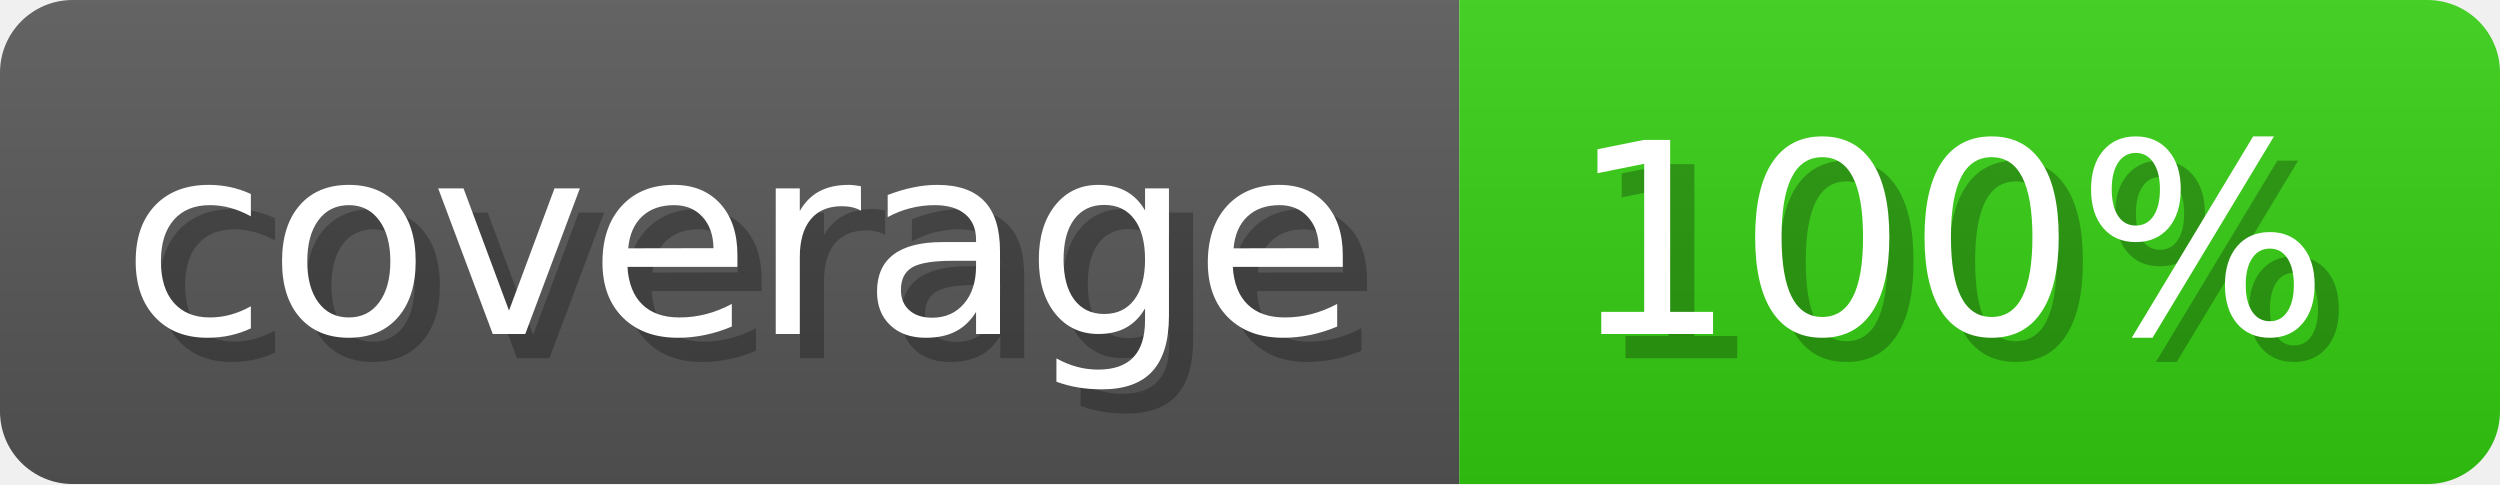
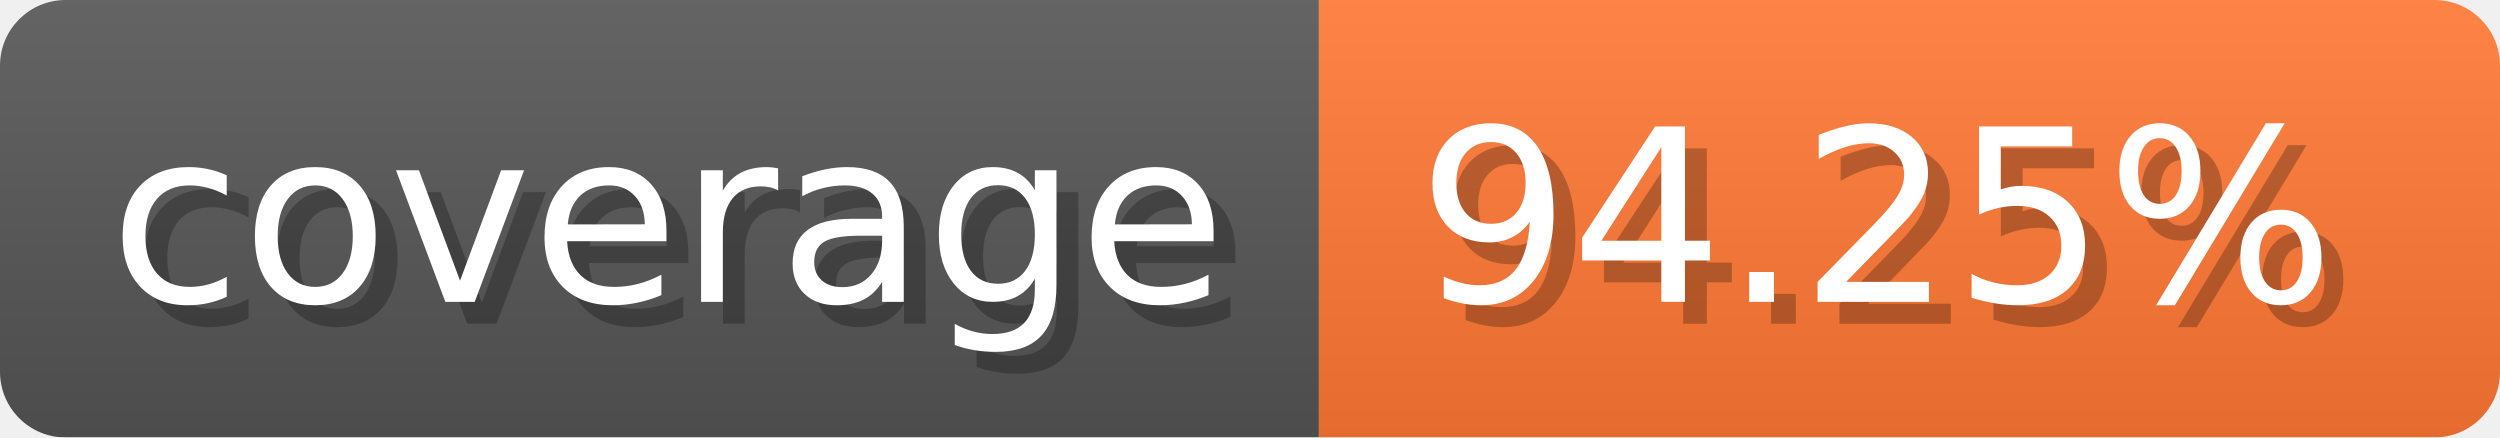
- <svg xmlns="http://www.w3.org/2000/svg" width="103.3" height="20" viewBox="0 0 1033 200" role="img" aria-label="coverage: 100%">
-   <linearGradient id="YBrlv" x2="0" y2="100%">
+ <svg xmlns="http://www.w3.org/2000/svg" width="114.3" height="20" viewBox="0 0 1143 200" role="img" aria-label="coverage: 94.25%">
+   <linearGradient id="cwIAa" x2="0" y2="100%">
    <stop offset="0" stop-opacity=".1" stop-color="#EEE" />
    <stop offset="1" stop-opacity=".1" />
  </linearGradient>
-   <mask id="wSTGe">
-     <rect width="1033" height="200" rx="30" fill="#FFF" />
+   <mask id="jPTAH">
+     <rect width="1143" height="200" rx="30" fill="#FFF" />
  </mask>
-   <g mask="url(#wSTGe)">
+   <g mask="url(#jPTAH)">
    <rect width="603" height="200" fill="#555" />
-     <rect width="430" height="200" fill="#3C1" x="603" />
-     <rect width="1033" height="200" fill="url(#YBrlv)" />
+     <rect width="540" height="200" fill="#F73" x="603" />
+     <rect width="1143" height="200" fill="url(#cwIAa)" />
  </g>
  <g aria-hidden="true" fill="#fff" text-anchor="start" font-family="Verdana,DejaVu Sans,sans-serif" font-size="110">
    <text x="60" y="148" textLength="503" fill="#000" opacity="0.25">coverage</text>
    <text x="50" y="138" textLength="503">coverage</text>
-     <text x="658" y="148" textLength="330" fill="#000" opacity="0.25">100%</text>
-     <text x="648" y="138" textLength="330">100%</text>
+     <text x="658" y="148" textLength="440" fill="#000" opacity="0.25">94.25%</text>
+     <text x="648" y="138" textLength="440">94.25%</text>
  </g>
</svg>
